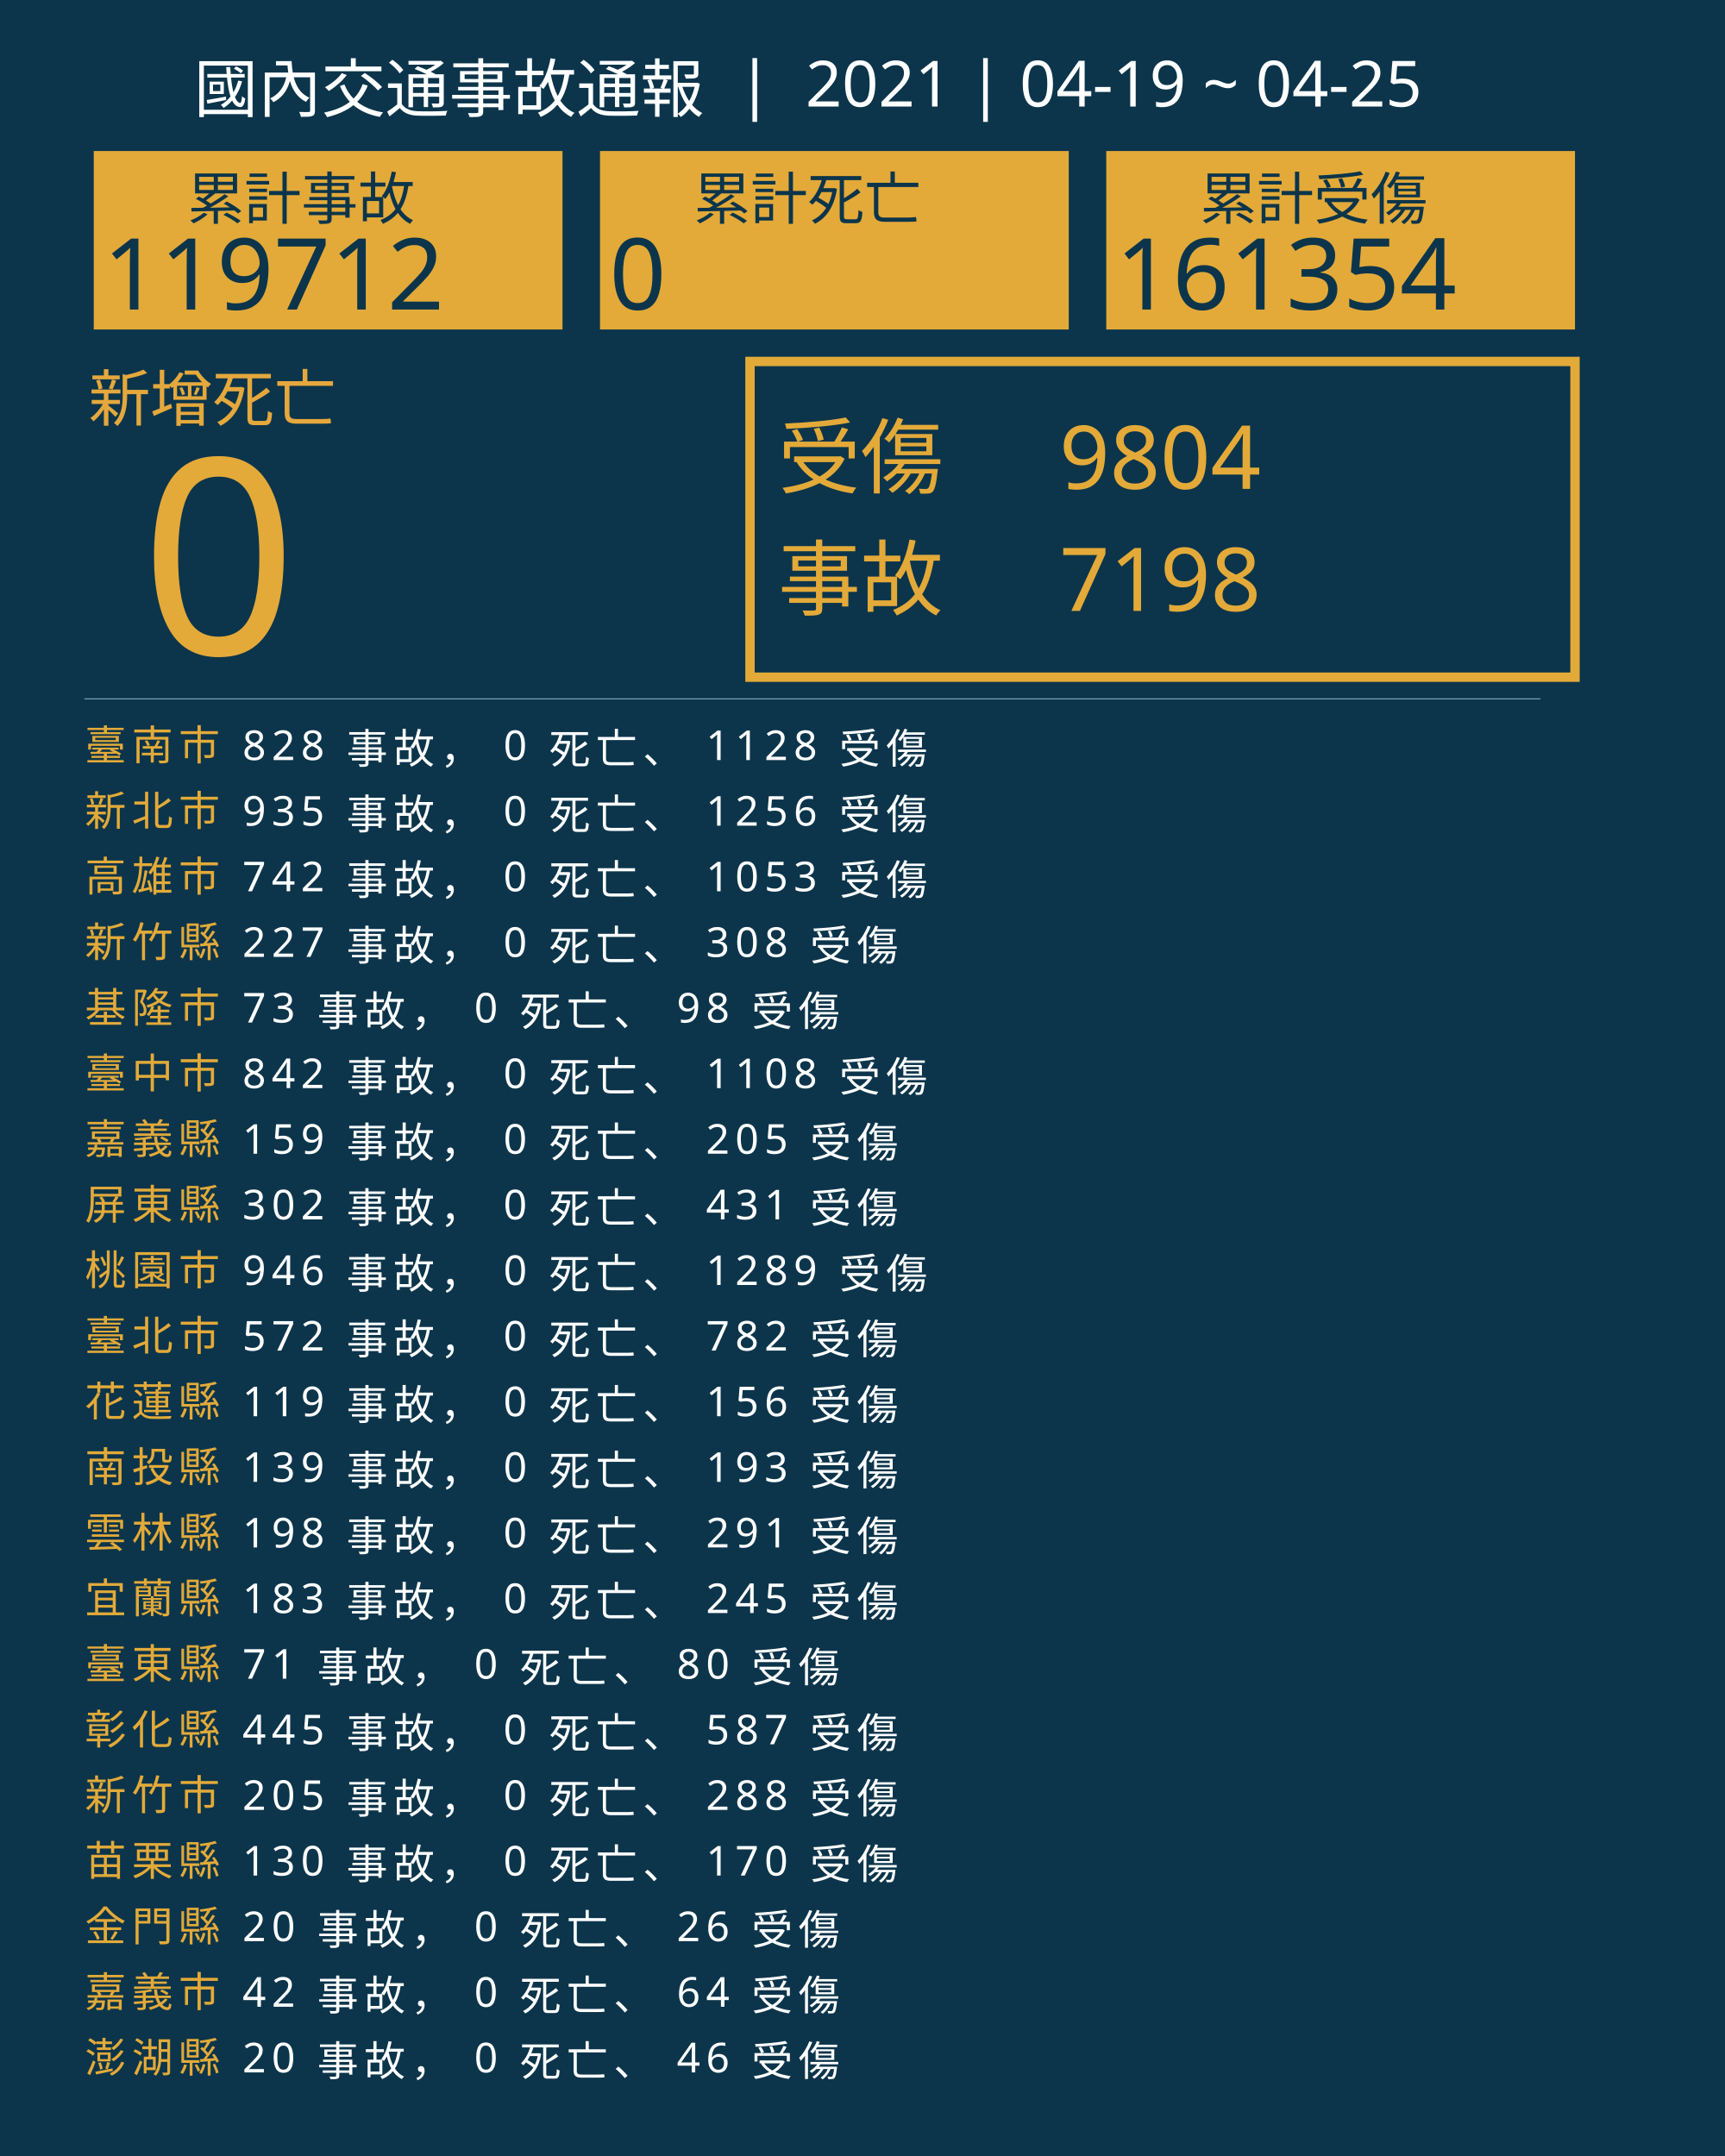
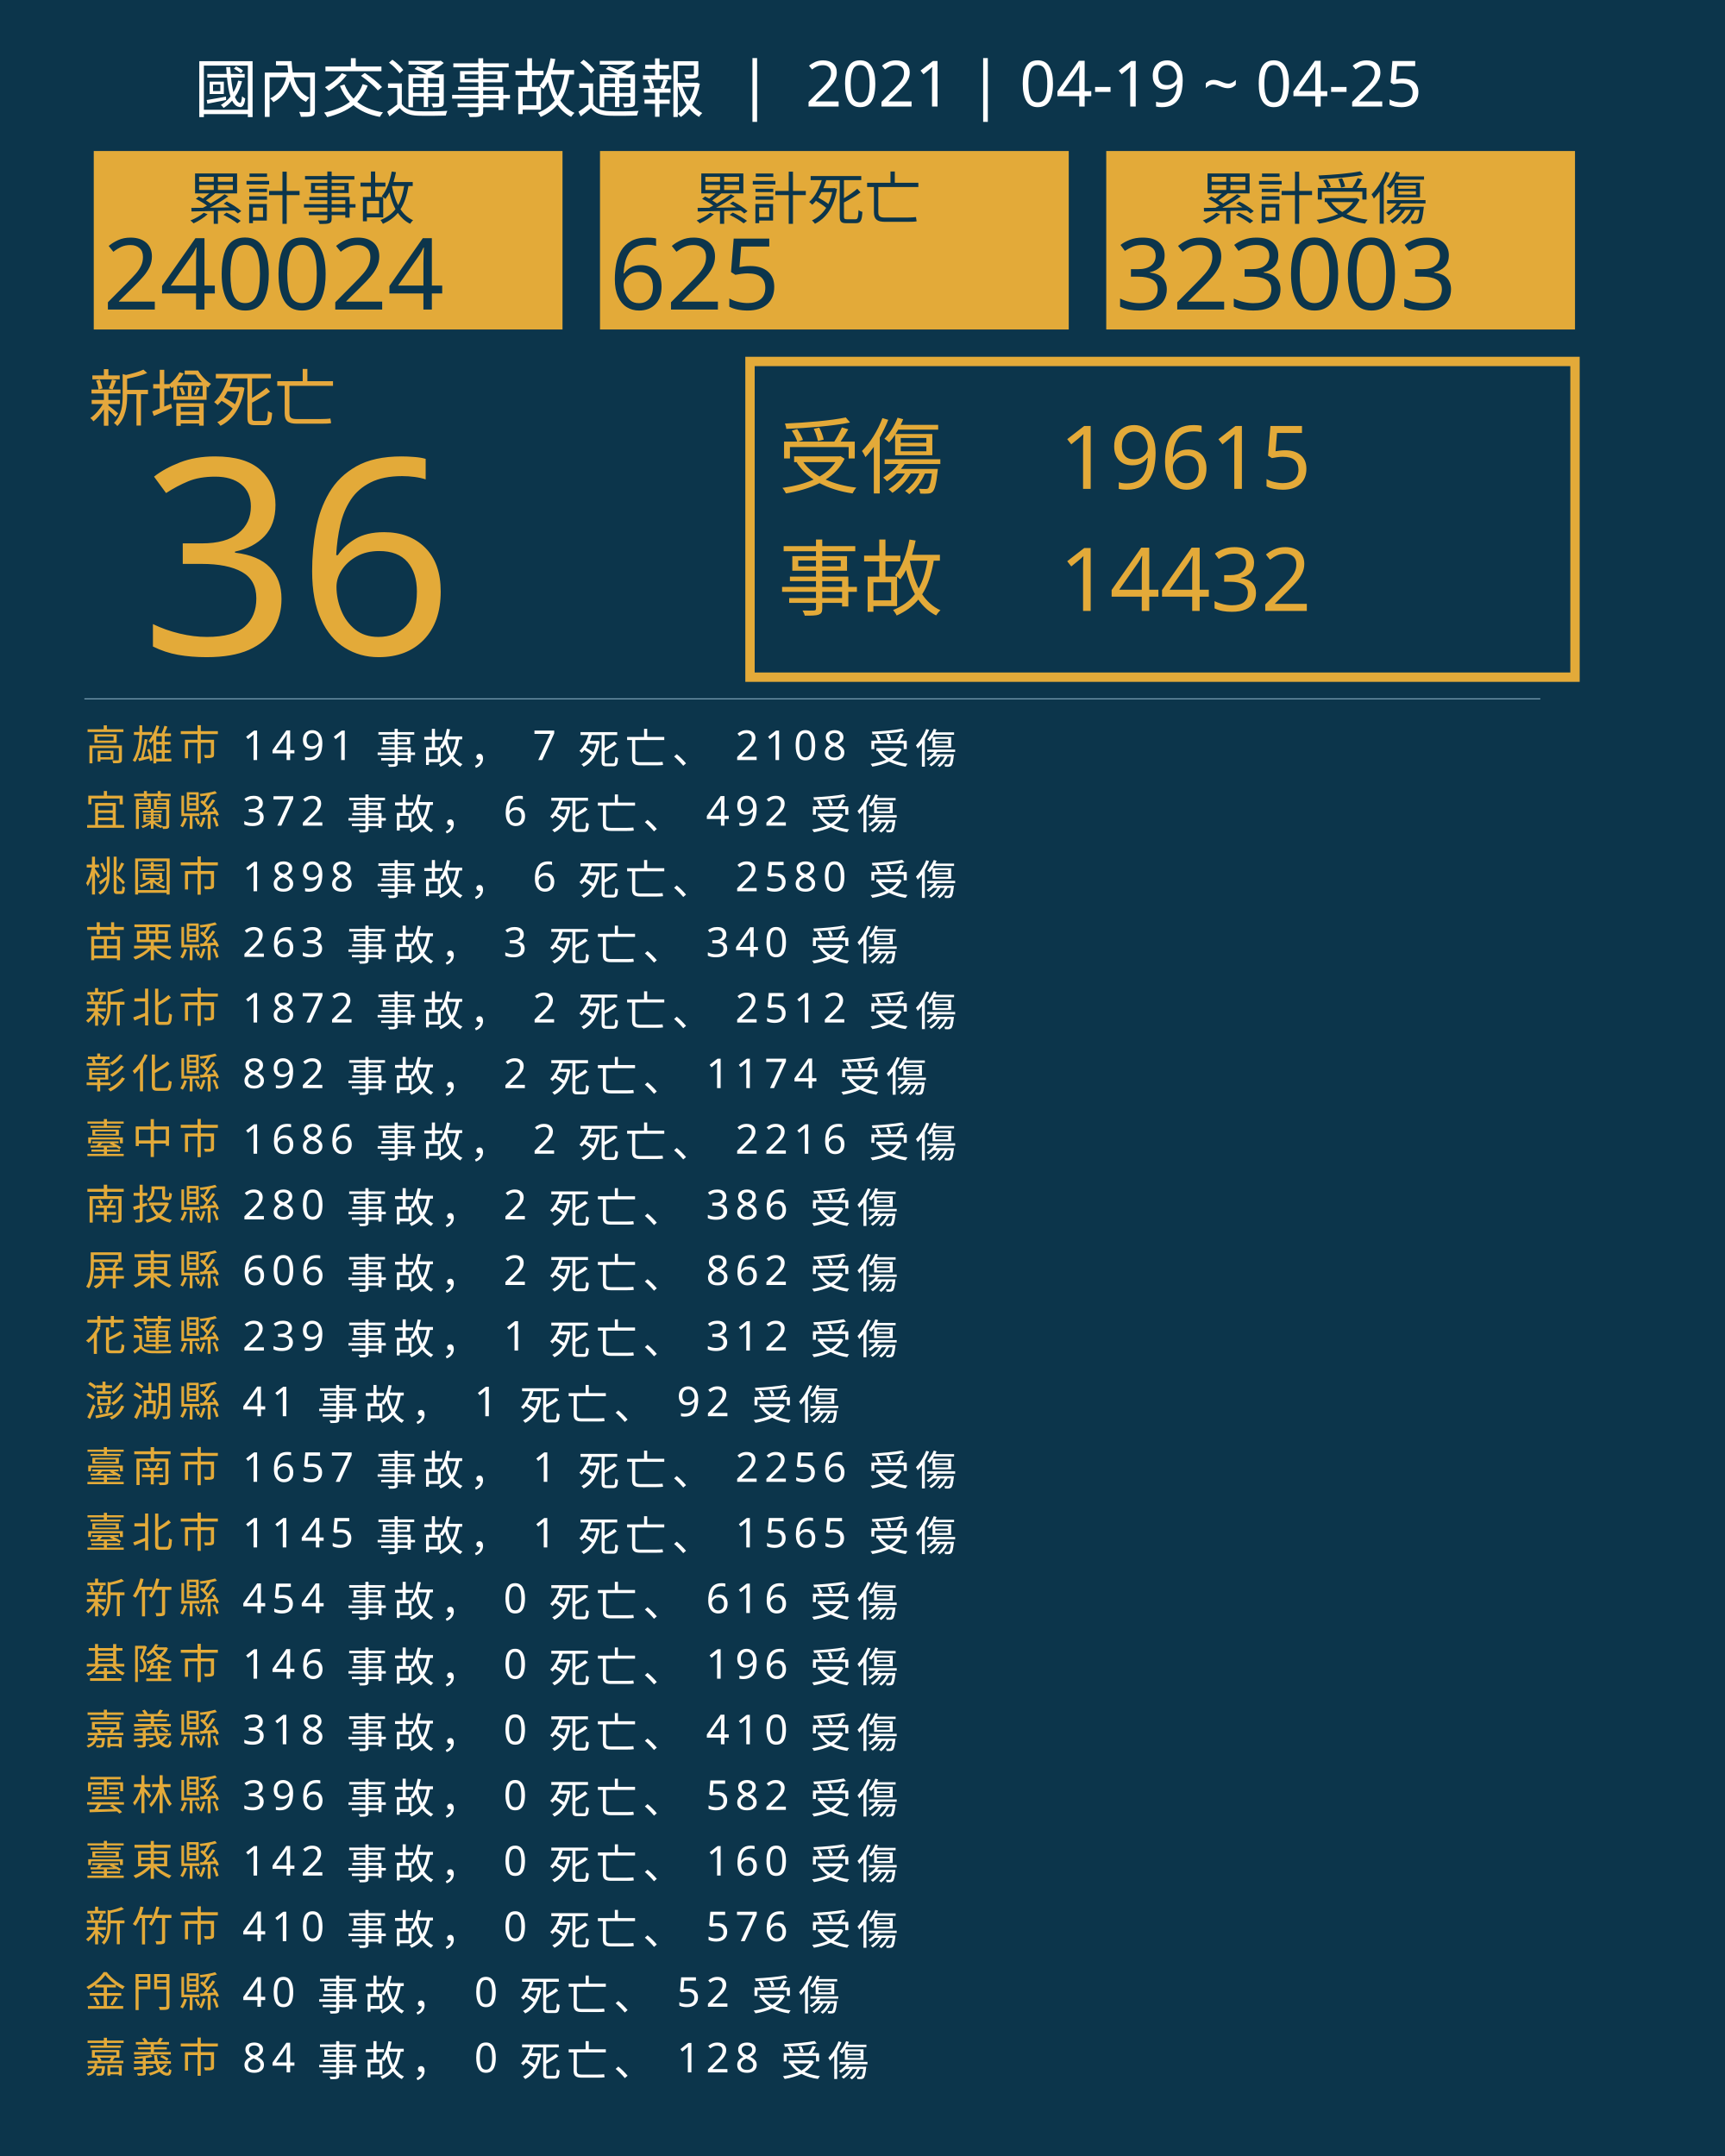
<svg xmlns="http://www.w3.org/2000/svg" version="1.1" id="圖層_1" x="0px" y="0px" viewBox="0 0 1840 2300" style="enable-background:new 0 0 1840 2300;" xml:space="preserve">
  <style type="text/css">
	.st0{fill:#0C354B;}
	.st1{fill:#E5A83D;}
	.st2{font-family:'NotoSansCJKtc-Bold-B5pc-H';}
	.st3{font-size:66px;}
	.st4{fill:#E3AA39;}
	.st5{font-family:'Arial-BoldMT';}
	.st6{font-size:291.776px;}
	.st7{fill:none;stroke:#E3AA39;stroke-miterlimit:10;stroke-width:10;}
	.st8{font-family:'NotoSansCJKtc-Light-B5pc-H';}
	.st9{font-size:88px;}
	.st10{font-family:'NotoSansCJKtc-Medium-B5pc-H';}
	.st11{font-size:94px;}
	.st12{fill:none;stroke:#8AAFC1;stroke-miterlimit:10;}
	.st13{font-size:60.649px;}
	.st14{font-size:106px;}
	.st15{fill:none;}
	.st16{font-size:44px;}
	.st17{letter-spacing:6;}
	.st18{fill:#FFFFFF;}
	.st19{letter-spacing:1;}
	.st20{font-size:68px;}
</style>
  <rect class="st0" width="1840" height="2300" />
  <text transform="matrix(1 0 0 1 94.5001 449.017)" class="st1 st2 st3">新增死亡</text>
  <g>
-     <text transform="matrix(1 0 0 1 150 698.1412)" class="st4 st5 st6">0</text>
+     <text transform="matrix(1 0 0 1 150 698.1412)" class="st4 st5 st6">36</text>
  </g>
  <g>
    <rect x="800" y="385.6" class="st7" width="880" height="336.8" />
    <g>
      <text transform="matrix(1 0 0 1 830 519.593)" class="st4 st8 st9">受傷</text>
-       <text transform="matrix(1 0 0 1 1130 521.5084)" class="st4 st10 st11">9804</text>
-       <text transform="matrix(1 0 0 1 1130 651.7274)" class="st4 st10 st11">7198</text>
+       <text transform="matrix(1 0 0 1 1130 521.5084)" class="st4 st10 st11">19615</text>
+       <text transform="matrix(1 0 0 1 1130 651.7274)" class="st4 st10 st11">14432</text>
      <text transform="matrix(1 0 0 1 830 649.4965)" class="st4 st8 st9">事故</text>
    </g>
  </g>
  <line class="st12" x1="90" y1="745.5" x2="1643" y2="745.5" />
  <g>
    <g>
      <rect x="100" y="161.1" class="st4" width="500" height="190.4" />
      <g>
        <text transform="matrix(1 0 0 1 200 233.9079)" class="st0 st10 st13">累計事故</text>
        <g>
-           <text transform="matrix(1 0 0 1 110 330.2121)" class="st0 st5 st14">119712</text>
+           <text transform="matrix(1 0 0 1 110 330.2121)" class="st0 st5 st14">240024</text>
        </g>
      </g>
    </g>
    <g>
      <rect x="640" y="161.1" class="st4" width="500" height="190.4" />
      <g>
        <text transform="matrix(1 0 0 1 740 233.908)" class="st0 st10 st13">累計死亡</text>
        <g>
-           <text transform="matrix(1 0 0 1 650 330.2122)" class="st0 st5 st14">0</text>
+           <text transform="matrix(1 0 0 1 650 330.2122)" class="st0 st5 st14">625</text>
        </g>
      </g>
    </g>
    <g>
      <rect x="1180" y="161.1" class="st4" width="500" height="190.4" />
      <g>
        <text transform="matrix(1 0 0 1 1280 233.908)" class="st0 st10 st13">累計受傷</text>
        <g>
-           <text transform="matrix(1 0 0 1 1190 330.2122)" class="st0 st5 st14">161354</text>
+           <text transform="matrix(1 0 0 1 1190 330.2122)" class="st0 st5 st14">323003</text>
        </g>
      </g>
    </g>
  </g>
  <rect x="90.6" y="772.1" class="st15" width="1141.8" height="314.8" />
  <text transform="matrix(1 0 0 1 90.5591 810.7965)">
-     <tspan x="0" y="0" class="st4 st10 st16 st17">臺南市</tspan>
-     <tspan x="150.6" y="0" class="st18 st10 st16 st17"> 828 事故， 0 死亡、 1128 受傷</tspan>
-     <tspan x="0" y="70" class="st4 st10 st16 st17">新北市</tspan>
-     <tspan x="150.6" y="70" class="st18 st10 st16 st17"> 935 事故， 0 死亡、 1256 受傷</tspan>
-     <tspan x="0" y="140" class="st4 st10 st16 st17">高雄市</tspan>
-     <tspan x="150.6" y="140" class="st18 st10 st16 st17"> 742 事故， 0 死亡、 1053 受傷</tspan>
-     <tspan x="0" y="210" class="st4 st10 st16 st17">新竹縣</tspan>
-     <tspan x="150.6" y="210" class="st18 st10 st16 st17"> 227 事故， 0 死亡、 308 受傷</tspan>
-     <tspan x="0" y="280" class="st4 st10 st16 st17">基隆市</tspan>
-     <tspan x="150.6" y="280" class="st18 st10 st16 st17"> 73 事故， 0 死亡、 98 受傷</tspan>
-     <tspan x="0" y="350" class="st4 st10 st16 st17">臺中市</tspan>
-     <tspan x="150.6" y="350" class="st18 st10 st16 st17"> 842 事故， 0 死亡、 1108 受傷</tspan>
-     <tspan x="0" y="420" class="st4 st10 st16 st17">嘉義縣</tspan>
-     <tspan x="150.6" y="420" class="st18 st10 st16 st17"> 159 事故， 0 死亡、 205 受傷</tspan>
-     <tspan x="0" y="490" class="st4 st10 st16 st17">屏東縣</tspan>
-     <tspan x="150.6" y="490" class="st18 st10 st16 st17"> 302 事故， 0 死亡、 431 受傷</tspan>
-     <tspan x="0" y="560" class="st4 st10 st16 st17">桃園市</tspan>
-     <tspan x="150.6" y="560" class="st18 st10 st16 st17"> 946 事故， 0 死亡、 1289 受傷</tspan>
-     <tspan x="0" y="630" class="st4 st10 st16 st17">臺北市</tspan>
-     <tspan x="150.6" y="630" class="st18 st10 st16 st17"> 572 事故， 0 死亡、 782 受傷</tspan>
-     <tspan x="0" y="700" class="st4 st10 st16 st17">花蓮縣</tspan>
-     <tspan x="150.6" y="700" class="st18 st10 st16 st17"> 119 事故， 0 死亡、 156 受傷</tspan>
-     <tspan x="0" y="770" class="st4 st10 st16 st17">南投縣</tspan>
-     <tspan x="150.6" y="770" class="st18 st10 st16 st17"> 139 事故， 0 死亡、 193 受傷</tspan>
-     <tspan x="0" y="840" class="st4 st10 st16 st17">雲林縣</tspan>
-     <tspan x="150.6" y="840" class="st18 st10 st16 st17"> 198 事故， 0 死亡、 291 受傷</tspan>
-     <tspan x="0" y="910" class="st4 st10 st16 st17">宜蘭縣</tspan>
-     <tspan x="150.6" y="910" class="st18 st10 st16 st17"> 183 事故， 0 死亡、 245 受傷</tspan>
-     <tspan x="0" y="980" class="st4 st10 st16 st17">臺東縣</tspan>
-     <tspan x="150.6" y="980" class="st18 st10 st16 st17"> 71 事故， 0 死亡、 80 受傷</tspan>
-     <tspan x="0" y="1050" class="st4 st10 st16 st17">彰化縣</tspan>
-     <tspan x="150.6" y="1050" class="st18 st10 st16 st17"> 445 事故， 0 死亡、 587 受傷</tspan>
-     <tspan x="0" y="1120" class="st4 st10 st16 st17">新竹市</tspan>
-     <tspan x="150.6" y="1120" class="st18 st10 st16 st17"> 205 事故， 0 死亡、 288 受傷</tspan>
-     <tspan x="0" y="1190" class="st4 st10 st16 st17">苗栗縣</tspan>
-     <tspan x="150.6" y="1190" class="st18 st10 st16 st17"> 130 事故， 0 死亡、 170 受傷</tspan>
-     <tspan x="0" y="1260" class="st4 st10 st16 st17">金門縣</tspan>
-     <tspan x="150.6" y="1260" class="st18 st10 st16 st17"> 20 事故， 0 死亡、 26 受傷</tspan>
-     <tspan x="0" y="1330" class="st4 st10 st16 st17">嘉義市</tspan>
-     <tspan x="150.6" y="1330" class="st18 st10 st16 st17"> 42 事故， 0 死亡、 64 受傷</tspan>
-     <tspan x="0" y="1400" class="st4 st10 st16 st17">澎湖縣</tspan>
-     <tspan x="150.6" y="1400" class="st18 st10 st16 st17"> 20 事故， 0 死亡、 46 受傷</tspan>
+     <tspan x="0" y="0" class="st4 st10 st16 st17">高雄市</tspan>
+     <tspan x="150.6" y="0" class="st18 st10 st16 st17"> 1491 事故， 7 死亡、 2108 受傷</tspan>
+     <tspan x="0" y="70" class="st4 st10 st16 st17">宜蘭縣</tspan>
+     <tspan x="150.6" y="70" class="st18 st10 st16 st17"> 372 事故， 6 死亡、 492 受傷</tspan>
+     <tspan x="0" y="140" class="st4 st10 st16 st17">桃園市</tspan>
+     <tspan x="150.6" y="140" class="st18 st10 st16 st17"> 1898 事故， 6 死亡、 2580 受傷</tspan>
+     <tspan x="0" y="210" class="st4 st10 st16 st17">苗栗縣</tspan>
+     <tspan x="150.6" y="210" class="st18 st10 st16 st17"> 263 事故， 3 死亡、 340 受傷</tspan>
+     <tspan x="0" y="280" class="st4 st10 st16 st17">新北市</tspan>
+     <tspan x="150.6" y="280" class="st18 st10 st16 st17"> 1872 事故， 2 死亡、 2512 受傷</tspan>
+     <tspan x="0" y="350" class="st4 st10 st16 st17">彰化縣</tspan>
+     <tspan x="150.6" y="350" class="st18 st10 st16 st17"> 892 事故， 2 死亡、 1174 受傷</tspan>
+     <tspan x="0" y="420" class="st4 st10 st16 st17">臺中市</tspan>
+     <tspan x="150.6" y="420" class="st18 st10 st16 st17"> 1686 事故， 2 死亡、 2216 受傷</tspan>
+     <tspan x="0" y="490" class="st4 st10 st16 st17">南投縣</tspan>
+     <tspan x="150.6" y="490" class="st18 st10 st16 st17"> 280 事故， 2 死亡、 386 受傷</tspan>
+     <tspan x="0" y="560" class="st4 st10 st16 st17">屏東縣</tspan>
+     <tspan x="150.6" y="560" class="st18 st10 st16 st17"> 606 事故， 2 死亡、 862 受傷</tspan>
+     <tspan x="0" y="630" class="st4 st10 st16 st17">花蓮縣</tspan>
+     <tspan x="150.6" y="630" class="st18 st10 st16 st17"> 239 事故， 1 死亡、 312 受傷</tspan>
+     <tspan x="0" y="700" class="st4 st10 st16 st17">澎湖縣</tspan>
+     <tspan x="150.6" y="700" class="st18 st10 st16 st17"> 41 事故， 1 死亡、 92 受傷</tspan>
+     <tspan x="0" y="770" class="st4 st10 st16 st17">臺南市</tspan>
+     <tspan x="150.6" y="770" class="st18 st10 st16 st17"> 1657 事故， 1 死亡、 2256 受傷</tspan>
+     <tspan x="0" y="840" class="st4 st10 st16 st17">臺北市</tspan>
+     <tspan x="150.6" y="840" class="st18 st10 st16 st17"> 1145 事故， 1 死亡、 1565 受傷</tspan>
+     <tspan x="0" y="910" class="st4 st10 st16 st17">新竹縣</tspan>
+     <tspan x="150.6" y="910" class="st18 st10 st16 st17"> 454 事故， 0 死亡、 616 受傷</tspan>
+     <tspan x="0" y="980" class="st4 st10 st16 st17">基隆市</tspan>
+     <tspan x="150.6" y="980" class="st18 st10 st16 st17"> 146 事故， 0 死亡、 196 受傷</tspan>
+     <tspan x="0" y="1050" class="st4 st10 st16 st17">嘉義縣</tspan>
+     <tspan x="150.6" y="1050" class="st18 st10 st16 st17"> 318 事故， 0 死亡、 410 受傷</tspan>
+     <tspan x="0" y="1120" class="st4 st10 st16 st17">雲林縣</tspan>
+     <tspan x="150.6" y="1120" class="st18 st10 st16 st17"> 396 事故， 0 死亡、 582 受傷</tspan>
+     <tspan x="0" y="1190" class="st4 st10 st16 st17">臺東縣</tspan>
+     <tspan x="150.6" y="1190" class="st18 st10 st16 st17"> 142 事故， 0 死亡、 160 受傷</tspan>
+     <tspan x="0" y="1260" class="st4 st10 st16 st17">新竹市</tspan>
+     <tspan x="150.6" y="1260" class="st18 st10 st16 st17"> 410 事故， 0 死亡、 576 受傷</tspan>
+     <tspan x="0" y="1330" class="st4 st10 st16 st17">金門縣</tspan>
+     <tspan x="150.6" y="1330" class="st18 st10 st16 st17"> 40 事故， 0 死亡、 52 受傷</tspan>
+     <tspan x="0" y="1400" class="st4 st10 st16 st17">嘉義市</tspan>
+     <tspan x="150.6" y="1400" class="st18 st10 st16 st17"> 84 事故， 0 死亡、 128 受傷</tspan>
  </text>
  <text transform="matrix(1 0 0 1 207 119.2712)" class="st18 st8 st20">國內交通事故通報  |  2021 | 04-19 ~ 04-25</text>
</svg>
